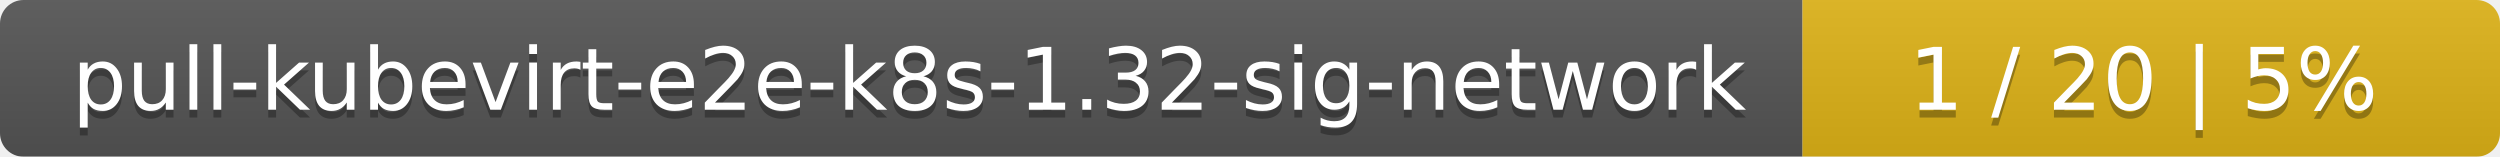
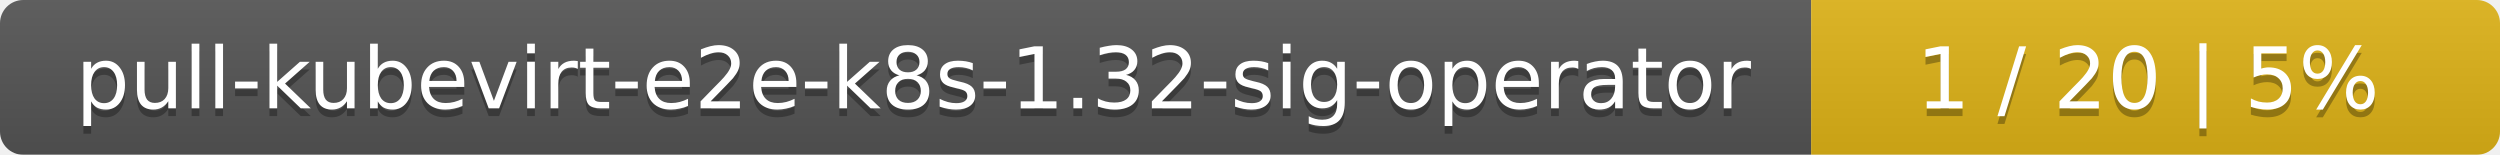
- <svg xmlns="http://www.w3.org/2000/svg" width="319" height="20">
+ <svg xmlns="http://www.w3.org/2000/svg" width="323" height="20">
  <linearGradient id="smooth" x2="0" y2="100%">
    <stop offset="0" stop-color="#bbb" stop-opacity=".1" />
    <stop offset="1" stop-opacity=".1" />
  </linearGradient>
  <mask id="round">
-     <rect width="319" height="20" rx="3" fill="#fff" />
+     <rect width="323" height="20" rx="3" fill="#fff" />
  </mask>
  <g mask="url(#round)">
-     <rect width="230" height="20" fill="#555" />
-     <rect x="230" width="89" height="20" fill="#dfb317" />
-     <rect width="319" height="20" fill="url(#smooth)" />
+     <rect width="234" height="20" fill="#555" />
+     <rect x="234" width="89" height="20" fill="#dfb317" />
+     <rect width="323" height="20" fill="url(#smooth)" />
  </g>
  <g fill="#fff" text-anchor="middle" font-family="DejaVu Sans,Verdana,Geneva,sans-serif" font-size="11">
-     <text x="116" y="15" fill="#010101" fill-opacity=".3">pull-kubevirt-e2e-k8s-1.32-sig-network</text>
-     <text x="116" y="14">pull-kubevirt-e2e-k8s-1.32-sig-network</text>
-     <text x="273.5" y="15" fill="#010101" fill-opacity=".3">1 / 20    |    5%</text>
-     <text x="273.5" y="14">1 / 20    |    5%</text>
+     <text x="118" y="15" fill="#010101" fill-opacity=".3">pull-kubevirt-e2e-k8s-1.32-sig-operator</text>
+     <text x="118" y="14">pull-kubevirt-e2e-k8s-1.32-sig-operator</text>
+     <text x="277.5" y="15" fill="#010101" fill-opacity=".3">1 / 20    |    5%</text>
+     <text x="277.5" y="14">1 / 20    |    5%</text>
  </g>
</svg>
